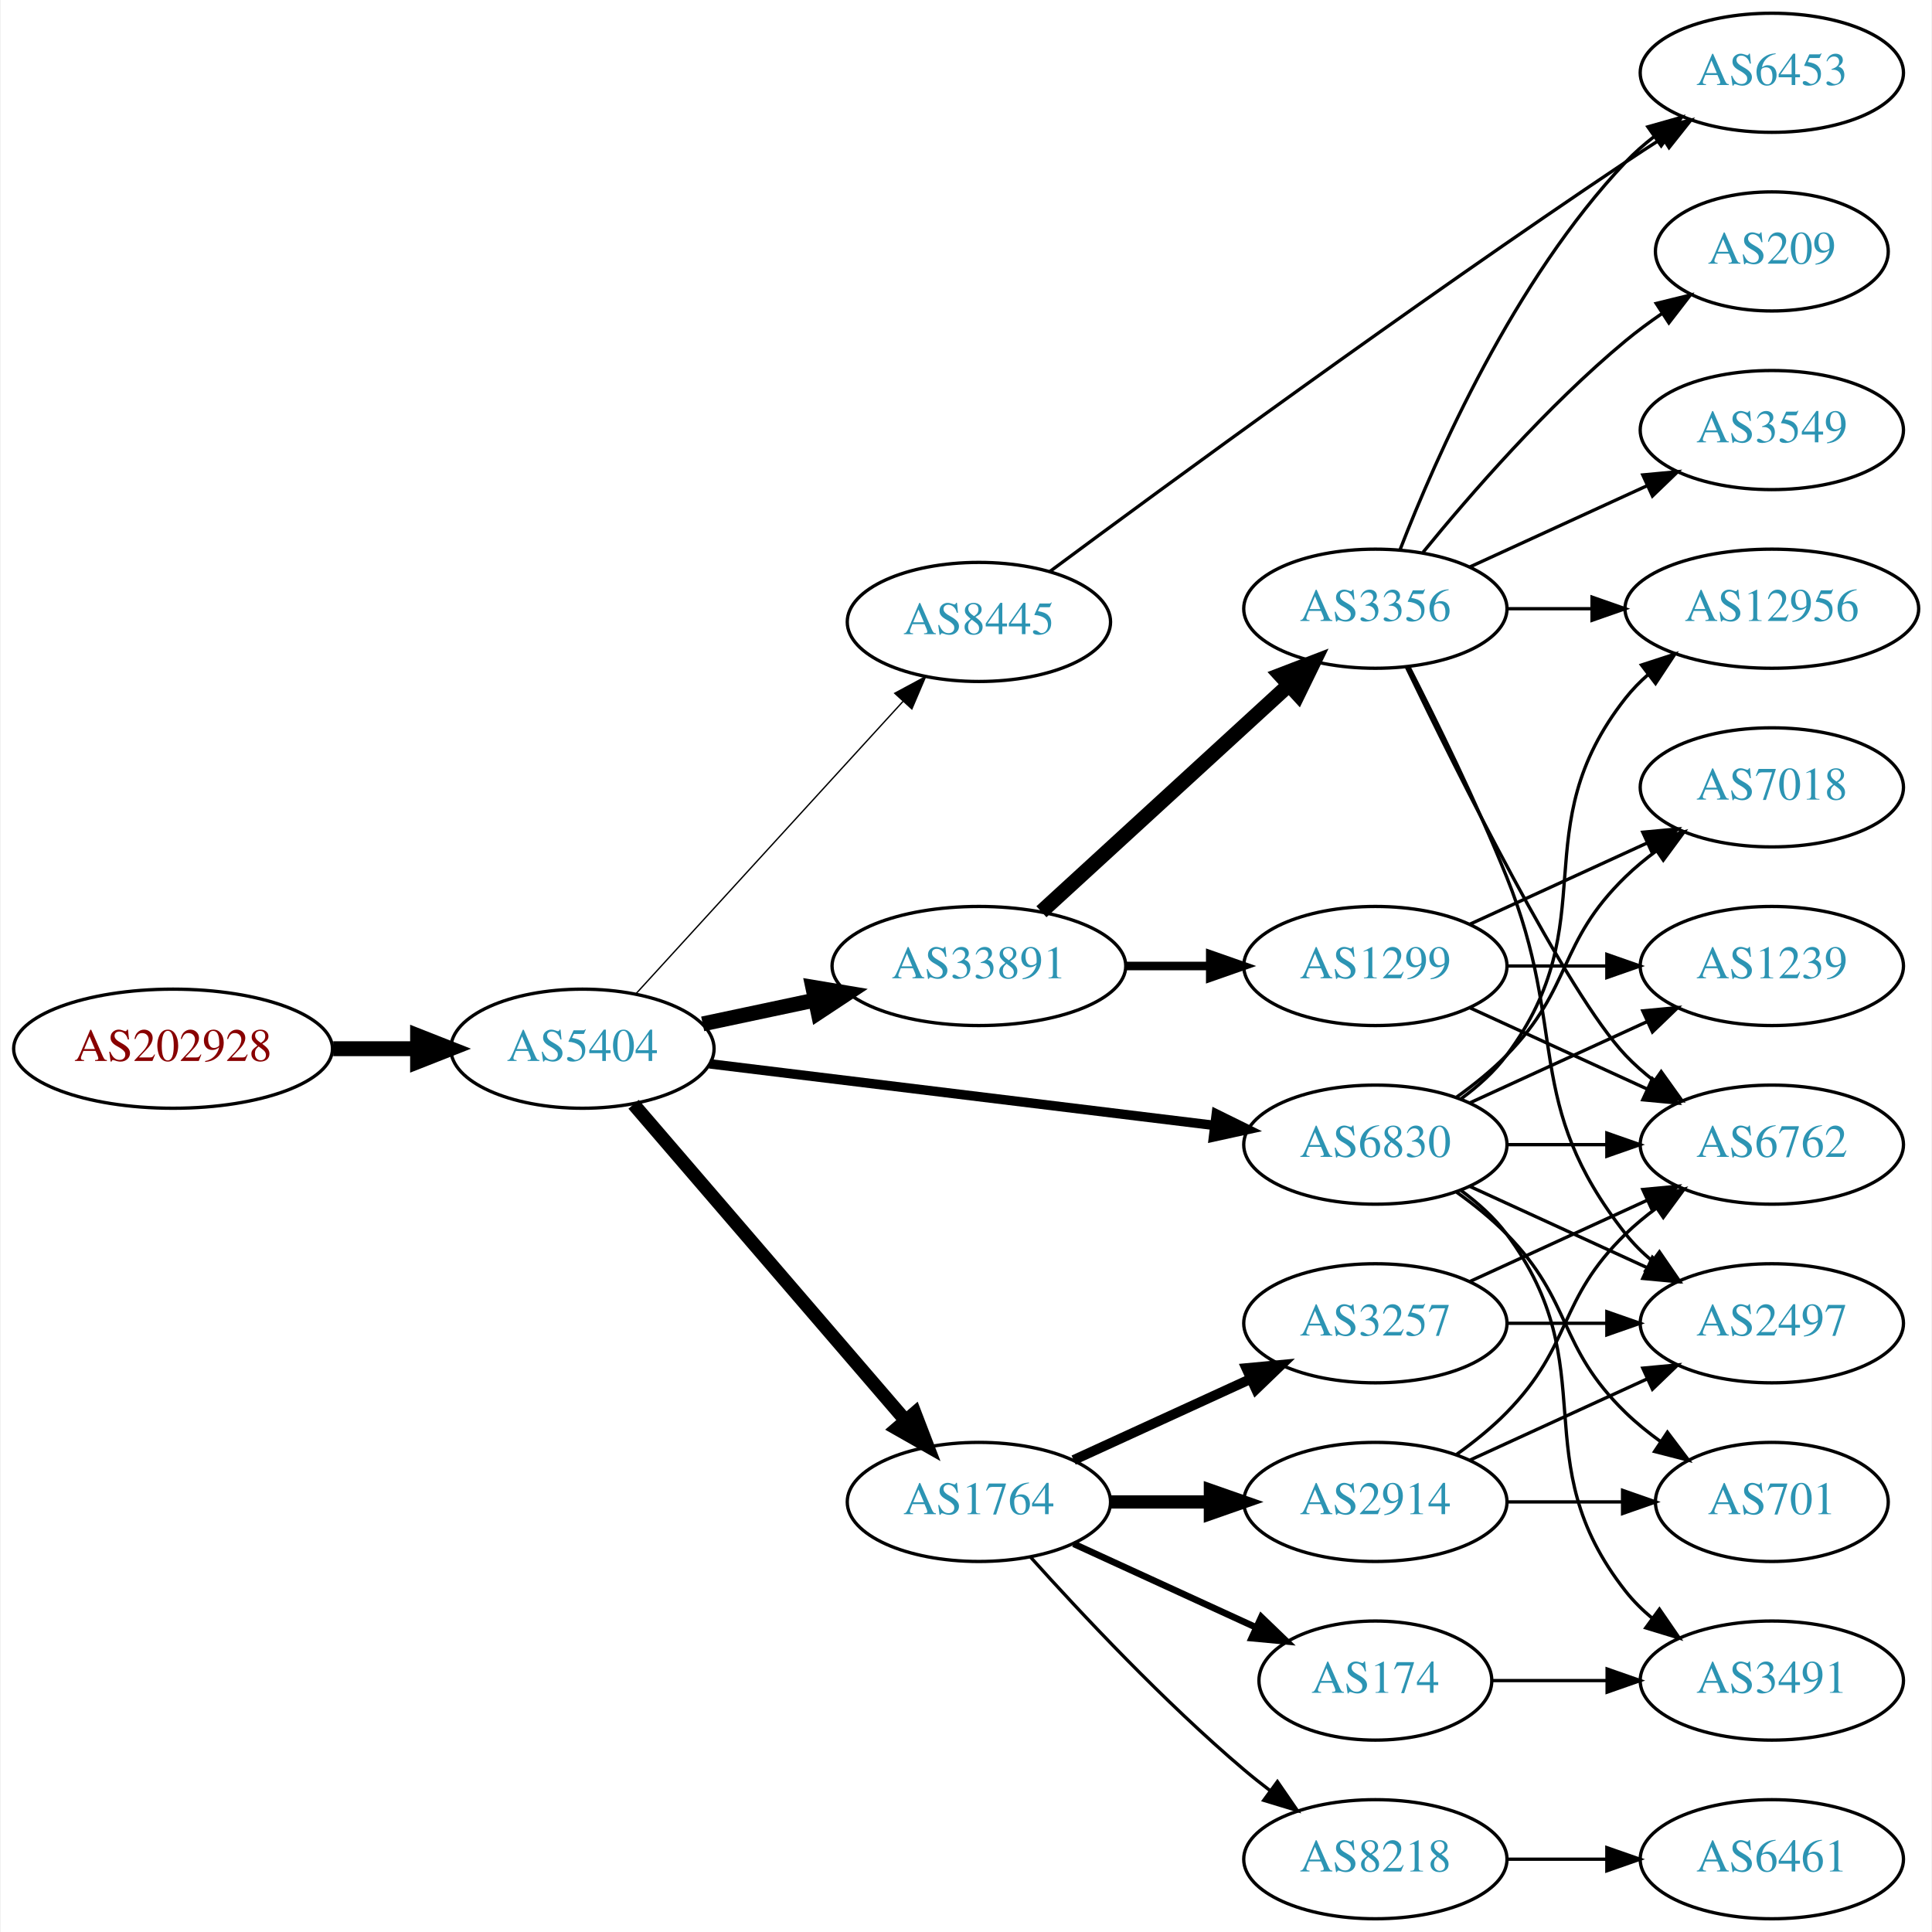
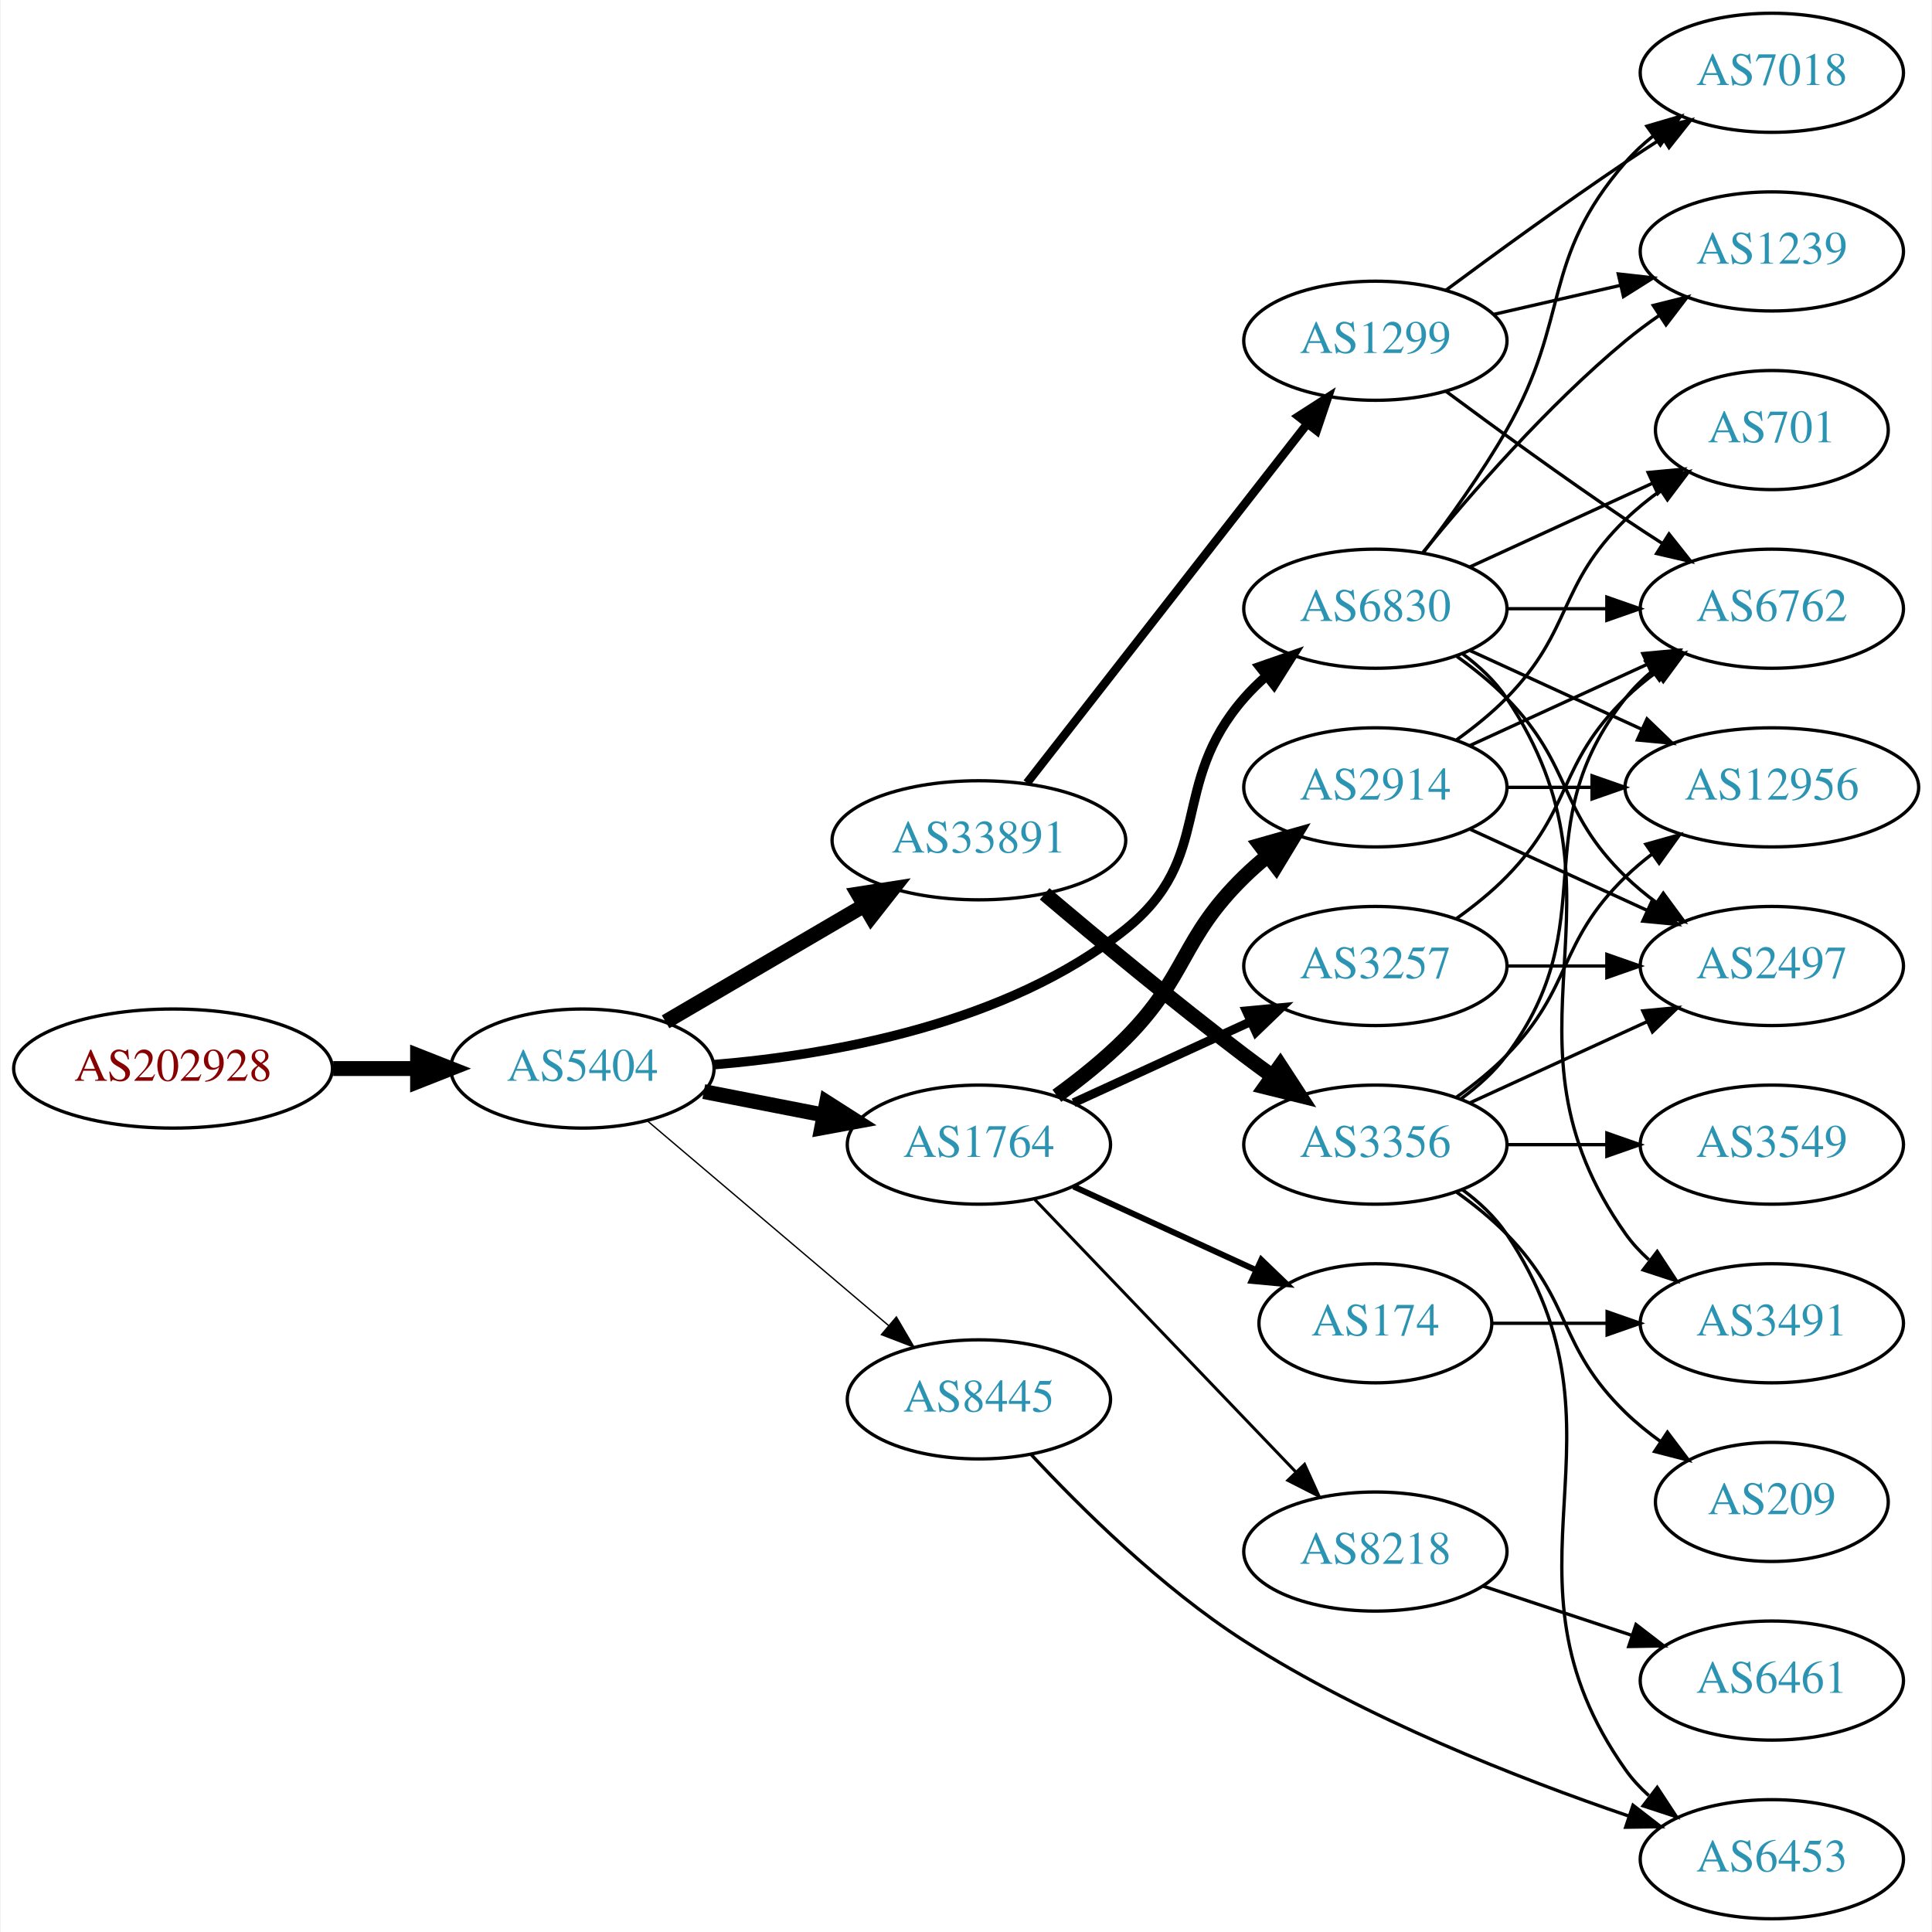
<svg xmlns="http://www.w3.org/2000/svg" xmlns:xlink="http://www.w3.org/1999/xlink" width="584pt" height="584pt" viewBox="0.00 0.00 583.56 584.00">
  <g id="graph0" class="graph" transform="scale(1 1) rotate(0) translate(4 580)">
    <polygon fill="white" stroke="none" points="-4,4 -4,-580 579.562,-580 579.562,4 -4,4" />
    <g id="node1" class="node">
      <g id="a_node1">
        <a xlink:href="/asn/202928" xlink:title="AS202928 ~ z-ix.net [AT]">
-           <ellipse fill="#ffffff" stroke="black" cx="48.096" cy="-263" rx="48.192" ry="18" />
-           <text text-anchor="middle" x="48.096" y="-259.3" font-family="Times,serif" font-size="14.00" fill="#880000">AS202928</text>
+           <ellipse fill="#ffffff" stroke="black" cx="48.096" cy="-257" rx="48.192" ry="18" />
+           <text text-anchor="middle" x="48.096" y="-253.3" font-family="Times,serif" font-size="14.00" fill="#880000">AS202928</text>
        </a>
      </g>
    </g>
    <g id="node2" class="node">
      <g id="a_node2">
        <a xlink:href="/asn/5404" xlink:title="AS5404 ~ ASN conova communications GmbH [AT]">
-           <ellipse fill="#ffffff" stroke="black" cx="171.838" cy="-263" rx="39.794" ry="18" />
-           <text text-anchor="middle" x="171.838" y="-259.3" font-family="Times,serif" font-size="14.00" fill="#2c94b3">AS5404</text>
+           <ellipse fill="#ffffff" stroke="black" cx="171.838" cy="-257" rx="39.794" ry="18" />
+           <text text-anchor="middle" x="171.838" y="-253.3" font-family="Times,serif" font-size="14.00" fill="#2c94b3">AS5404</text>
        </a>
      </g>
    </g>
    <g id="edge1" class="edge">
-       <path fill="none" stroke="black" stroke-width="4.5" d="M96.513,-263C104.867,-263 113.577,-263 121.969,-263" />
-       <polygon fill="black" stroke="black" stroke-width="4.5" points="122.004,-266.938 132.004,-263 122.004,-259.063 122.004,-266.938" />
+       <path fill="none" stroke="black" stroke-width="4.5" d="M96.513,-257C104.867,-257 113.577,-257 121.969,-257" />
+       <polygon fill="black" stroke="black" stroke-width="4.5" points="122.004,-260.938 132.004,-257 122.004,-253.063 122.004,-260.938" />
    </g>
    <g id="node3" class="node">
      <g id="a_node3">
-         <a xlink:href="/asn/8445" xlink:title="AS8445 ~ SALZBURG-AG-AS [AT]">
-           <ellipse fill="#ffffff" stroke="black" cx="291.681" cy="-392" rx="39.794" ry="18" />
-           <text text-anchor="middle" x="291.681" y="-388.3" font-family="Times,serif" font-size="14.00" fill="#2c94b3">AS8445</text>
+         <a xlink:href="/asn/33891" xlink:title="AS33891 ~ CORE-BACKBONE GMBH GLOBAL NETWORK [DE]">
+           <ellipse fill="#ffffff" stroke="black" cx="291.681" cy="-326" rx="44.393" ry="18" />
+           <text text-anchor="middle" x="291.681" y="-322.3" font-family="Times,serif" font-size="14.00" fill="#2c94b3">AS33891</text>
        </a>
      </g>
    </g>
    <g id="edge2" class="edge">
-       <path fill="none" stroke="black" stroke-width="0.409" d="M188.003,-279.6C208.509,-302.048 245.213,-342.228 268.731,-367.973" />
-       <polygon fill="black" stroke="black" stroke-width="0.409" points="266.245,-370.441 275.574,-375.463 271.414,-365.72 266.245,-370.441" />
+       <path fill="none" stroke="black" stroke-width="4.5" d="M196.97,-271.13C214.292,-281.273 237.866,-295.076 257.035,-306.3" />
+       <polygon fill="black" stroke="black" stroke-width="4.5" points="255.15,-309.759 265.769,-311.414 259.129,-302.963 255.15,-309.759" />
    </g>
    <g id="node4" class="node">
      <g id="a_node4">
-         <a xlink:href="/asn/6830" xlink:title="AS6830 ~ LGI-UPC [AT]">
-           <ellipse fill="#ffffff" stroke="black" cx="411.523" cy="-234" rx="39.794" ry="18" />
-           <text text-anchor="middle" x="411.523" y="-230.3" font-family="Times,serif" font-size="14.00" fill="#2c94b3">AS6830</text>
+         <a xlink:href="/asn/1764" xlink:title="AS1764 ~ NEXTLAYER-AS [AT]">
+           <ellipse fill="#ffffff" stroke="black" cx="291.681" cy="-234" rx="39.794" ry="18" />
+           <text text-anchor="middle" x="291.681" y="-230.3" font-family="Times,serif" font-size="14.00" fill="#2c94b3">AS1764</text>
        </a>
      </g>
    </g>
    <g id="edge3" class="edge">
-       <path fill="none" stroke="black" stroke-width="2.864" d="M210.238,-258.437C251.475,-253.405 317.919,-245.299 362.861,-239.815" />
-       <polygon fill="black" stroke="black" stroke-width="2.864" points="363.447,-243.27 372.949,-238.584 362.599,-236.321 363.447,-243.27" />
+       <path fill="none" stroke="black" stroke-width="4.5" d="M208.514,-250.037C219.946,-247.806 232.768,-245.303 244.821,-242.951" />
+       <polygon fill="black" stroke="black" stroke-width="4.5" points="245.658,-246.799 254.719,-241.019 244.15,-239.07 245.658,-246.799" />
    </g>
    <g id="node5" class="node">
      <g id="a_node5">
-         <a xlink:href="/asn/1764" xlink:title="AS1764 ~ NEXTLAYER-AS [AT]">
-           <ellipse fill="#ffffff" stroke="black" cx="291.681" cy="-126" rx="39.794" ry="18" />
-           <text text-anchor="middle" x="291.681" y="-122.3" font-family="Times,serif" font-size="14.00" fill="#2c94b3">AS1764</text>
+         <a xlink:href="/asn/6830" xlink:title="AS6830 ~ LGI-UPC [AT]">
+           <ellipse fill="#ffffff" stroke="black" cx="411.523" cy="-396" rx="39.794" ry="18" />
+           <text text-anchor="middle" x="411.523" y="-392.3" font-family="Times,serif" font-size="14.00" fill="#2c94b3">AS6830</text>
        </a>
      </g>
    </g>
    <g id="edge4" class="edge">
-       <path fill="none" stroke="black" stroke-width="4.091" d="M187.288,-246.201C207.873,-222.269 245.772,-178.209 269.523,-150.597" />
-       <polygon fill="black" stroke="black" stroke-width="4.091" points="272.305,-152.852 276.113,-142.936 266.878,-148.183 272.305,-152.852" />
+       <path fill="none" stroke="black" stroke-width="2.864" d="M211.726,-258.193C247.5,-261.172 300.248,-270.543 335.877,-299 363.212,-320.833 348.861,-342.652 371.877,-369 373.845,-371.254 376.04,-373.414 378.356,-375.463" />
+       <polygon fill="black" stroke="black" stroke-width="2.864" points="376.537,-378.488 386.545,-381.966 380.89,-373.006 376.537,-378.488" />
    </g>
    <g id="node6" class="node">
      <g id="a_node6">
-         <a xlink:href="/asn/33891" xlink:title="AS33891 ~ CORE-BACKBONE GMBH GLOBAL NETWORK [DE]">
-           <ellipse fill="#ffffff" stroke="black" cx="291.681" cy="-288" rx="44.393" ry="18" />
-           <text text-anchor="middle" x="291.681" y="-284.3" font-family="Times,serif" font-size="14.00" fill="#2c94b3">AS33891</text>
+         <a xlink:href="/asn/8445" xlink:title="AS8445 ~ SALZBURG-AG-AS [AT]">
+           <ellipse fill="#ffffff" stroke="black" cx="291.681" cy="-157" rx="39.794" ry="18" />
+           <text text-anchor="middle" x="291.681" y="-153.3" font-family="Times,serif" font-size="14.00" fill="#2c94b3">AS8445</text>
        </a>
      </g>
    </g>
    <g id="edge5" class="edge">
-       <path fill="none" stroke="black" stroke-width="4.5" d="M208.195,-270.501C218.891,-272.77 230.829,-275.303 242.226,-277.721" />
-       <polygon fill="black" stroke="black" stroke-width="4.5" points="241.459,-281.583 252.059,-279.806 243.094,-273.879 241.459,-281.583" />
+       <path fill="none" stroke="black" stroke-width="0.409" d="M191.51,-241.155C211.163,-224.478 242.258,-198.091 264.386,-179.313" />
+       <polygon fill="black" stroke="black" stroke-width="0.409" points="266.735,-181.91 272.095,-172.771 262.206,-176.573 266.735,-181.91" />
    </g>
    <g id="node7" class="node">
      <g id="a_node7">
-         <a xlink:href="/asn/6453" xlink:title="AS6453 ~ TATA COMMUNICATIONS (AMERICA) INC [US]">
-           <ellipse fill="#ffffff" stroke="black" cx="531.366" cy="-558" rx="39.794" ry="18" />
-           <text text-anchor="middle" x="531.366" y="-554.3" font-family="Times,serif" font-size="14.00" fill="#2c94b3">AS6453</text>
+         <a xlink:href="/asn/3356" xlink:title="AS3356 ~ Level 3 Parent, LLC [US]">
+           <ellipse fill="#ffffff" stroke="black" cx="411.523" cy="-234" rx="39.794" ry="18" />
+           <text text-anchor="middle" x="411.523" y="-230.3" font-family="Times,serif" font-size="14.00" fill="#2c94b3">AS3356</text>
        </a>
      </g>
    </g>
    <g id="edge6" class="edge">
-       <path fill="none" stroke="black" d="M313.111,-407.237C348.224,-433.28 422.49,-487.733 487.17,-531 490.725,-533.379 494.48,-535.823 498.231,-538.222" />
-       <polygon fill="black" stroke="black" points="496.559,-541.305 506.882,-543.688 500.298,-535.388 496.559,-541.305" />
+       <path fill="none" stroke="black" stroke-width="4.5" d="M311.551,-309.816C327.391,-296.402 350.754,-277.008 371.877,-261 374.635,-258.91 377.536,-256.773 380.458,-254.663" />
+       <polygon fill="black" stroke="black" stroke-width="4.5" points="382.774,-257.848 388.645,-248.846 378.212,-251.428 382.774,-257.848" />
    </g>
    <g id="node8" class="node">
      <g id="a_node8">
+         <a xlink:href="/asn/1299" xlink:title="AS1299 ~ Telia Carrier [EU]">
+           <ellipse fill="#ffffff" stroke="black" cx="411.523" cy="-477" rx="39.794" ry="18" />
+           <text text-anchor="middle" x="411.523" y="-473.3" font-family="Times,serif" font-size="14.00" fill="#2c94b3">AS1299</text>
+         </a>
+       </g>
+     </g>
+     <g id="edge7" class="edge">
+       <path fill="none" stroke="black" stroke-width="2.571" d="M306.199,-343.322C326.976,-369.946 366.868,-421.061 390.85,-451.791" />
+       <polygon fill="black" stroke="black" stroke-width="2.571" points="388.251,-454.15 397.163,-459.88 393.77,-449.844 388.251,-454.15" />
+     </g>
+     <g id="node9" class="node">
+       <g id="a_node9">
+         <a xlink:href="/asn/2914" xlink:title="AS2914 ~ NTT America, Inc. [US]">
+           <ellipse fill="#ffffff" stroke="black" cx="411.523" cy="-342" rx="39.794" ry="18" />
+           <text text-anchor="middle" x="411.523" y="-338.3" font-family="Times,serif" font-size="14.00" fill="#2c94b3">AS2914</text>
+         </a>
+       </g>
+     </g>
+     <g id="edge8" class="edge">
+       <path fill="none" stroke="black" stroke-width="4.5" d="M315.244,-248.758C322.217,-253.819 329.685,-259.784 335.877,-266 354.947,-285.146 352.542,-296.12 371.877,-315 374.018,-317.091 376.335,-319.135 378.736,-321.103" />
+       <polygon fill="black" stroke="black" stroke-width="4.5" points="376.738,-324.531 387.078,-327.461 381.511,-318.268 376.738,-324.531" />
+     </g>
+     <g id="node10" class="node">
+       <g id="a_node10">
+         <a xlink:href="/asn/8218" xlink:title="AS8218 ~ legacy Neotelecoms [FR]">
+           <ellipse fill="#ffffff" stroke="black" cx="411.523" cy="-111" rx="39.794" ry="18" />
+           <text text-anchor="middle" x="411.523" y="-107.3" font-family="Times,serif" font-size="14.00" fill="#2c94b3">AS8218</text>
+         </a>
+       </g>
+     </g>
+     <g id="edge9" class="edge">
+       <path fill="none" stroke="black" stroke-width="0.9" d="M308.573,-217.412C328.868,-196.229 364.138,-159.416 387.407,-135.128" />
+       <polygon fill="black" stroke="black" stroke-width="0.9" points="390.115,-137.361 394.506,-127.718 385.06,-132.518 390.115,-137.361" />
+     </g>
+     <g id="node11" class="node">
+       <g id="a_node11">
+         <a xlink:href="/asn/174" xlink:title="AS174 ~ Cogent Communications [US]">
+           <ellipse fill="#ffffff" stroke="black" cx="411.523" cy="-180" rx="35.194" ry="18" />
+           <text text-anchor="middle" x="411.523" y="-176.3" font-family="Times,serif" font-size="14.00" fill="#2c94b3">AS174</text>
+         </a>
+       </g>
+     </g>
+     <g id="edge10" class="edge">
+       <path fill="none" stroke="black" stroke-width="1.8" d="M320.309,-221.339C336.726,-213.817 357.707,-204.202 375.304,-196.139" />
+       <polygon fill="black" stroke="black" stroke-width="1.8" points="377.048,-199.189 384.681,-191.842 374.132,-192.826 377.048,-199.189" />
+     </g>
+     <g id="node12" class="node">
+       <g id="a_node12">
+         <a xlink:href="/asn/3257" xlink:title="AS3257 ~ GTT [DE]">
+           <ellipse fill="#ffffff" stroke="black" cx="411.523" cy="-288" rx="39.794" ry="18" />
+           <text text-anchor="middle" x="411.523" y="-284.3" font-family="Times,serif" font-size="14.00" fill="#2c94b3">AS3257</text>
+         </a>
+       </g>
+     </g>
+     <g id="edge11" class="edge">
+       <path fill="none" stroke="black" stroke-width="2.7" d="M320.309,-246.661C336.266,-253.973 356.537,-263.261 373.82,-271.181" />
+       <polygon fill="black" stroke="black" stroke-width="2.7" points="372.518,-274.435 383.067,-275.419 375.434,-268.071 372.518,-274.435" />
+     </g>
+     <g id="node14" class="node">
+       <g id="a_node14">
+         <a xlink:href="/asn/6762" xlink:title="AS6762 ~ TELECOM ITALIA SPARKLE S.p.A. [IT]">
+           <ellipse fill="#ffffff" stroke="black" cx="531.366" cy="-396" rx="39.794" ry="18" />
+           <text text-anchor="middle" x="531.366" y="-392.3" font-family="Times,serif" font-size="14.00" fill="#2c94b3">AS6762</text>
+         </a>
+       </g>
+     </g>
+     <g id="edge20" class="edge">
+       <path fill="none" stroke="black" d="M451.436,-396C460.989,-396 471.339,-396 481.301,-396" />
+       <polygon fill="black" stroke="black" points="481.494,-399.5 491.494,-396 481.494,-392.5 481.494,-399.5" />
+     </g>
+     <g id="node16" class="node">
+       <g id="a_node16">
+         <a xlink:href="/asn/12956" xlink:title="AS12956 ~ TELXIUS [ES]">
+           <ellipse fill="#ffffff" stroke="black" cx="531.366" cy="-342" rx="44.393" ry="18" />
+           <text text-anchor="middle" x="531.366" y="-338.3" font-family="Times,serif" font-size="14.00" fill="#2c94b3">AS12956</text>
+         </a>
+       </g>
+     </g>
+     <g id="edge24" class="edge">
+       <path fill="none" stroke="black" d="M440.152,-383.339C455.65,-376.238 475.216,-367.272 492.163,-359.506" />
+       <polygon fill="black" stroke="black" points="493.633,-362.683 501.266,-355.335 490.716,-356.319 493.633,-362.683" />
+     </g>
+     <g id="node17" class="node">
+       <g id="a_node17">
+         <a xlink:href="/asn/2497" xlink:title="AS2497 ~ Internet Initiative Japan Inc. [JP]">
+           <ellipse fill="#ffffff" stroke="black" cx="531.366" cy="-288" rx="39.794" ry="18" />
+           <text text-anchor="middle" x="531.366" y="-284.3" font-family="Times,serif" font-size="14.00" fill="#2c94b3">AS2497</text>
+         </a>
+       </g>
+     </g>
+     <g id="edge25" class="edge">
+       <path fill="none" stroke="black" d="M436.117,-381.611C441.373,-377.852 446.705,-373.563 451.17,-369 471.342,-348.383 466.476,-335.094 487.17,-315 490.015,-312.237 493.189,-309.614 496.489,-307.166" />
+       <polygon fill="black" stroke="black" points="498.554,-309.994 504.837,-301.462 494.605,-304.214 498.554,-309.994" />
+     </g>
+     <g id="node20" class="node">
+       <g id="a_node20">
+         <a xlink:href="/asn/701" xlink:title="AS701 ~ UUNET [US]">
+           <ellipse fill="#ffffff" stroke="black" cx="531.366" cy="-450" rx="35.194" ry="18" />
+           <text text-anchor="middle" x="531.366" y="-446.3" font-family="Times,serif" font-size="14.00" fill="#2c94b3">AS701</text>
+         </a>
+       </g>
+     </g>
+     <g id="edge19" class="edge">
+       <path fill="none" stroke="black" d="M440.152,-408.661C456.568,-416.183 477.55,-425.798 495.147,-433.861" />
+       <polygon fill="black" stroke="black" points="493.975,-437.174 504.524,-438.158 496.891,-430.811 493.975,-437.174" />
+     </g>
+     <g id="node21" class="node">
+       <g id="a_node21">
+         <a xlink:href="/asn/3491" xlink:title="AS3491 ~ PCCW Global, Inc. [US]">
+           <ellipse fill="#ffffff" stroke="black" cx="531.366" cy="-180" rx="39.794" ry="18" />
+           <text text-anchor="middle" x="531.366" y="-176.3" font-family="Times,serif" font-size="14.00" fill="#2c94b3">AS3491</text>
+         </a>
+       </g>
+     </g>
+     <g id="edge21" class="edge">
+       <path fill="none" stroke="black" d="M437.842,-382.393C442.898,-378.649 447.71,-374.169 451.17,-369 492.194,-307.706 444.59,-267.225 487.17,-207 489.161,-204.184 491.548,-201.599 494.164,-199.24" />
+       <polygon fill="black" stroke="black" points="496.716,-201.694 502.532,-192.838 492.463,-196.135 496.716,-201.694" />
+     </g>
+     <g id="node22" class="node">
+       <g id="a_node22">
+         <a xlink:href="/asn/7018" xlink:title="AS7018 ~ AT&amp;T Services, Inc. [US]">
+           <ellipse fill="#ffffff" stroke="black" cx="531.366" cy="-558" rx="39.794" ry="18" />
+           <text text-anchor="middle" x="531.366" y="-554.3" font-family="Times,serif" font-size="14.00" fill="#2c94b3">AS7018</text>
+         </a>
+       </g>
+     </g>
+     <g id="edge22" class="edge">
+       <path fill="none" stroke="black" d="M425.984,-412.913C433.877,-423.27 443.727,-436.992 451.17,-450 470.734,-484.194 461.336,-501.258 487.17,-531 489.634,-533.838 492.471,-536.477 495.489,-538.906" />
+       <polygon fill="black" stroke="black" points="493.599,-541.858 503.767,-544.836 497.676,-536.167 493.599,-541.858" />
+     </g>
+     <g id="node23" class="node">
+       <g id="a_node23">
        <a xlink:href="/asn/1239" xlink:title="AS1239 ~ Sprint [US]">
-           <ellipse fill="#ffffff" stroke="black" cx="531.366" cy="-288" rx="39.794" ry="18" />
-           <text text-anchor="middle" x="531.366" y="-284.3" font-family="Times,serif" font-size="14.00" fill="#2c94b3">AS1239</text>
-         </a>
-       </g>
-     </g>
-     <g id="edge7" class="edge">
+           <ellipse fill="#ffffff" stroke="black" cx="531.366" cy="-504" rx="39.794" ry="18" />
+           <text text-anchor="middle" x="531.366" y="-500.3" font-family="Times,serif" font-size="14.00" fill="#2c94b3">AS1239</text>
+         </a>
+       </g>
+     </g>
+     <g id="edge23" class="edge">
+       <path fill="none" stroke="black" d="M425.942,-413.065C440.057,-430.375 463.471,-457.345 487.17,-477 490.386,-479.668 493.886,-482.27 497.457,-484.741" />
+       <polygon fill="black" stroke="black" points="495.535,-487.666 505.813,-490.236 499.381,-481.817 495.535,-487.666" />
+     </g>
+     <g id="node18" class="node">
+       <g id="a_node18">
+         <a xlink:href="/asn/6453" xlink:title="AS6453 ~ TATA COMMUNICATIONS (AMERICA) INC [US]">
+           <ellipse fill="#ffffff" stroke="black" cx="531.366" cy="-18" rx="39.794" ry="18" />
+           <text text-anchor="middle" x="531.366" y="-14.3" font-family="Times,serif" font-size="14.00" fill="#2c94b3">AS6453</text>
+         </a>
+       </g>
+     </g>
+     <g id="edge26" class="edge">
+       <path fill="none" stroke="black" d="M307.391,-140.407C322.353,-124.312 346.84,-100.036 371.877,-84 408.498,-60.545 454.858,-42.387 487.96,-31.107" />
+       <polygon fill="black" stroke="black" points="489.405,-34.315 497.782,-27.829 487.188,-27.675 489.405,-34.315" />
+     </g>
+     <g id="edge13" class="edge">
+       <path fill="none" stroke="black" d="M437.454,-247.882C442.53,-251.611 447.448,-256.016 451.17,-261 481.441,-301.542 455.871,-329.246 487.17,-369 489.495,-371.953 492.238,-374.67 495.197,-377.147" />
+       <polygon fill="black" stroke="black" points="493.257,-380.064 503.394,-383.145 497.39,-374.415 493.257,-380.064" />
+     </g>
+     <g id="node15" class="node">
+       <g id="a_node15">
+         <a xlink:href="/asn/209" xlink:title="AS209 ~ CenturyLink Communications, LLC [US]">
+           <ellipse fill="#ffffff" stroke="black" cx="531.366" cy="-126" rx="35.194" ry="18" />
+           <text text-anchor="middle" x="531.366" y="-122.3" font-family="Times,serif" font-size="14.00" fill="#2c94b3">AS209</text>
+         </a>
+       </g>
+     </g>
+     <g id="edge14" class="edge">
+       <path fill="none" stroke="black" d="M436.117,-219.611C441.373,-215.852 446.705,-211.563 451.17,-207 471.342,-186.383 466.476,-173.094 487.17,-153 490.397,-149.866 494.048,-146.911 497.827,-144.188" />
+       <polygon fill="black" stroke="black" points="499.805,-147.075 506.187,-138.617 495.924,-141.25 499.805,-147.075" />
+     </g>
+     <g id="edge15" class="edge">
+       <path fill="none" stroke="black" d="M436.117,-248.389C441.373,-252.148 446.705,-256.437 451.17,-261 471.342,-281.617 466.476,-294.906 487.17,-315 489.656,-317.414 492.393,-319.722 495.246,-321.9" />
+       <polygon fill="black" stroke="black" points="493.284,-324.798 503.482,-327.671 497.301,-319.066 493.284,-324.798" />
+     </g>
+     <g id="edge16" class="edge">
      <path fill="none" stroke="black" d="M440.152,-246.661C456.109,-253.973 476.379,-263.261 493.662,-271.181" />
      <polygon fill="black" stroke="black" points="492.361,-274.435 502.91,-275.419 495.277,-268.071 492.361,-274.435" />
    </g>
-     <g id="node9" class="node">
-       <g id="a_node9">
-         <a xlink:href="/asn/7018" xlink:title="AS7018 ~ AT&amp;T Services, Inc. [US]">
-           <ellipse fill="#ffffff" stroke="black" cx="531.366" cy="-342" rx="39.794" ry="18" />
-           <text text-anchor="middle" x="531.366" y="-338.3" font-family="Times,serif" font-size="14.00" fill="#2c94b3">AS7018</text>
-         </a>
-       </g>
-     </g>
-     <g id="edge8" class="edge">
-       <path fill="none" stroke="black" d="M436.117,-248.389C441.373,-252.148 446.705,-256.437 451.17,-261 471.342,-281.617 466.476,-294.906 487.17,-315 490.015,-317.763 493.189,-320.386 496.489,-322.834" />
-       <polygon fill="black" stroke="black" points="494.605,-325.786 504.837,-328.538 498.554,-320.006 494.605,-325.786" />
-     </g>
-     <g id="node10" class="node">
-       <g id="a_node10">
-         <a xlink:href="/asn/6762" xlink:title="AS6762 ~ TELECOM ITALIA SPARKLE S.p.A. [IT]">
+     <g id="edge17" class="edge">
+       <path fill="none" stroke="black" d="M437.842,-220.393C442.898,-216.649 447.71,-212.169 451.17,-207 492.194,-145.706 444.59,-105.225 487.17,-45 489.161,-42.184 491.548,-39.599 494.164,-37.24" />
+       <polygon fill="black" stroke="black" points="496.716,-39.694 502.532,-30.838 492.463,-34.135 496.716,-39.694" />
+     </g>
+     <g id="node19" class="node">
+       <g id="a_node19">
+         <a xlink:href="/asn/3549" xlink:title="AS3549 ~ Level 3 Parent, LLC [US]">
          <ellipse fill="#ffffff" stroke="black" cx="531.366" cy="-234" rx="39.794" ry="18" />
-           <text text-anchor="middle" x="531.366" y="-230.3" font-family="Times,serif" font-size="14.00" fill="#2c94b3">AS6762</text>
-         </a>
-       </g>
-     </g>
-     <g id="edge9" class="edge">
+           <text text-anchor="middle" x="531.366" y="-230.3" font-family="Times,serif" font-size="14.00" fill="#2c94b3">AS3549</text>
+         </a>
+       </g>
+     </g>
+     <g id="edge18" class="edge">
      <path fill="none" stroke="black" d="M451.436,-234C460.989,-234 471.339,-234 481.301,-234" />
      <polygon fill="black" stroke="black" points="481.494,-237.5 491.494,-234 481.494,-230.5 481.494,-237.5" />
    </g>
-     <g id="node11" class="node">
-       <g id="a_node11">
-         <a xlink:href="/asn/701" xlink:title="AS701 ~ UUNET [US]">
-           <ellipse fill="#ffffff" stroke="black" cx="531.366" cy="-126" rx="35.194" ry="18" />
-           <text text-anchor="middle" x="531.366" y="-122.3" font-family="Times,serif" font-size="14.00" fill="#2c94b3">AS701</text>
-         </a>
-       </g>
-     </g>
-     <g id="edge10" class="edge">
-       <path fill="none" stroke="black" d="M436.117,-219.611C441.373,-215.852 446.705,-211.563 451.17,-207 471.342,-186.383 466.476,-173.094 487.17,-153 490.397,-149.866 494.048,-146.911 497.827,-144.188" />
-       <polygon fill="black" stroke="black" points="499.805,-147.075 506.187,-138.617 495.924,-141.25 499.805,-147.075" />
-     </g>
-     <g id="node12" class="node">
-       <g id="a_node12">
-         <a xlink:href="/asn/3491" xlink:title="AS3491 ~ PCCW Global, Inc. [US]">
-           <ellipse fill="#ffffff" stroke="black" cx="531.366" cy="-72" rx="39.794" ry="18" />
-           <text text-anchor="middle" x="531.366" y="-68.3" font-family="Times,serif" font-size="14.00" fill="#2c94b3">AS3491</text>
-         </a>
-       </g>
-     </g>
-     <g id="edge11" class="edge">
-       <path fill="none" stroke="black" d="M437.454,-220.118C442.53,-216.389 447.448,-211.984 451.17,-207 481.441,-166.458 455.871,-138.754 487.17,-99 489.495,-96.047 492.238,-93.33 495.197,-90.853" />
-       <polygon fill="black" stroke="black" points="497.39,-93.585 503.394,-84.855 493.257,-87.936 497.39,-93.585" />
+     <g id="edge27" class="edge">
+       <path fill="none" stroke="black" d="M432.853,-461.723C447.716,-450.696 468.46,-435.593 487.17,-423 490.719,-420.611 494.469,-418.161 498.217,-415.758" />
+       <polygon fill="black" stroke="black" points="500.285,-418.591 506.866,-410.288 496.544,-412.675 500.285,-418.591" />
+     </g>
+     <g id="edge29" class="edge">
+       <path fill="none" stroke="black" d="M432.853,-492.277C447.716,-503.304 468.46,-518.407 487.17,-531 490.719,-533.389 494.469,-535.839 498.217,-538.242" />
+       <polygon fill="black" stroke="black" points="496.544,-541.325 506.866,-543.712 500.285,-535.409 496.544,-541.325" />
+     </g>
+     <g id="edge28" class="edge">
+       <path fill="none" stroke="black" d="M447.242,-484.955C459.242,-487.704 472.863,-490.825 485.556,-493.733" />
+       <polygon fill="black" stroke="black" points="484.958,-497.187 495.487,-496.009 486.522,-490.364 484.958,-497.187" />
+     </g>
+     <g id="edge31" class="edge">
+       <path fill="none" stroke="black" d="M440.152,-354.661C456.109,-361.973 476.379,-371.261 493.662,-379.181" />
+       <polygon fill="black" stroke="black" points="492.361,-382.435 502.91,-383.419 495.277,-376.071 492.361,-382.435" />
+     </g>
+     <g id="edge32" class="edge">
+       <path fill="none" stroke="black" d="M451.436,-342C459.538,-342 468.214,-342 476.74,-342" />
+       <polygon fill="black" stroke="black" points="477.018,-345.5 487.017,-342 477.017,-338.5 477.018,-345.5" />
+     </g>
+     <g id="edge33" class="edge">
+       <path fill="none" stroke="black" d="M440.152,-329.339C456.109,-322.027 476.379,-312.739 493.662,-304.819" />
+       <polygon fill="black" stroke="black" points="495.277,-307.929 502.91,-300.581 492.361,-301.565 495.277,-307.929" />
+     </g>
+     <g id="edge30" class="edge">
+       <path fill="none" stroke="black" d="M436.117,-356.389C441.373,-360.148 446.705,-364.437 451.17,-369 471.342,-389.617 466.476,-402.906 487.17,-423 490.397,-426.134 494.048,-429.089 497.827,-431.812" />
+       <polygon fill="black" stroke="black" points="495.924,-434.75 506.187,-437.383 499.805,-428.925 495.924,-434.75" />
    </g>
    <g id="node13" class="node">
      <g id="a_node13">
-         <a xlink:href="/asn/2497" xlink:title="AS2497 ~ Internet Initiative Japan Inc. [JP]">
-           <ellipse fill="#ffffff" stroke="black" cx="531.366" cy="-180" rx="39.794" ry="18" />
-           <text text-anchor="middle" x="531.366" y="-176.3" font-family="Times,serif" font-size="14.00" fill="#2c94b3">AS2497</text>
+         <a xlink:href="/asn/6461" xlink:title="AS6461 ~ Zayo Bandwidth [US]">
+           <ellipse fill="#ffffff" stroke="black" cx="531.366" cy="-72" rx="39.794" ry="18" />
+           <text text-anchor="middle" x="531.366" y="-68.3" font-family="Times,serif" font-size="14.00" fill="#2c94b3">AS6461</text>
        </a>
      </g>
    </g>
    <g id="edge12" class="edge">
-       <path fill="none" stroke="black" d="M440.152,-221.339C456.109,-214.027 476.379,-204.739 493.662,-196.819" />
-       <polygon fill="black" stroke="black" points="495.277,-199.929 502.91,-192.581 492.361,-193.565 495.277,-199.929" />
-     </g>
-     <g id="node14" class="node">
-       <g id="a_node14">
-         <a xlink:href="/asn/12956" xlink:title="AS12956 ~ TELXIUS [ES]">
-           <ellipse fill="#ffffff" stroke="black" cx="531.366" cy="-396" rx="44.393" ry="18" />
-           <text text-anchor="middle" x="531.366" y="-392.3" font-family="Times,serif" font-size="14.00" fill="#2c94b3">AS12956</text>
-         </a>
-       </g>
-     </g>
-     <g id="edge13" class="edge">
-       <path fill="none" stroke="black" d="M437.454,-247.882C442.53,-251.611 447.448,-256.016 451.17,-261 481.441,-301.542 455.871,-329.246 487.17,-369 489.194,-371.571 491.535,-373.963 494.06,-376.174" />
-       <polygon fill="black" stroke="black" points="491.974,-378.984 502.049,-382.261 496.216,-373.416 491.974,-378.984" />
-     </g>
-     <g id="node15" class="node">
-       <g id="a_node15">
-         <a xlink:href="/asn/3257" xlink:title="AS3257 ~ GTT [DE]">
-           <ellipse fill="#ffffff" stroke="black" cx="411.523" cy="-180" rx="39.794" ry="18" />
-           <text text-anchor="middle" x="411.523" y="-176.3" font-family="Times,serif" font-size="14.00" fill="#2c94b3">AS3257</text>
-         </a>
-       </g>
-     </g>
-     <g id="edge14" class="edge">
-       <path fill="none" stroke="black" stroke-width="3" d="M320.309,-138.661C336.266,-145.973 356.537,-155.261 373.82,-163.181" />
-       <polygon fill="black" stroke="black" stroke-width="3" points="372.518,-166.435 383.067,-167.419 375.434,-160.071 372.518,-166.435" />
-     </g>
-     <g id="node16" class="node">
-       <g id="a_node16">
-         <a xlink:href="/asn/8218" xlink:title="AS8218 ~ legacy Neotelecoms [FR]">
-           <ellipse fill="#ffffff" stroke="black" cx="411.523" cy="-18" rx="39.794" ry="18" />
-           <text text-anchor="middle" x="411.523" y="-14.3" font-family="Times,serif" font-size="14.00" fill="#2c94b3">AS8218</text>
-         </a>
-       </g>
-     </g>
-     <g id="edge15" class="edge">
-       <path fill="none" stroke="black" d="M307.327,-109.275C322.627,-92.235 347.725,-65.477 371.877,-45 374.374,-42.883 377.034,-40.768 379.746,-38.707" />
-       <polygon fill="black" stroke="black" points="381.912,-41.459 387.922,-32.734 377.782,-35.806 381.912,-41.459" />
-     </g>
-     <g id="node17" class="node">
-       <g id="a_node17">
-         <a xlink:href="/asn/2914" xlink:title="AS2914 ~ NTT America, Inc. [US]">
-           <ellipse fill="#ffffff" stroke="black" cx="411.523" cy="-126" rx="39.794" ry="18" />
-           <text text-anchor="middle" x="411.523" y="-122.3" font-family="Times,serif" font-size="14.00" fill="#2c94b3">AS2914</text>
-         </a>
-       </g>
-     </g>
-     <g id="edge16" class="edge">
-       <path fill="none" stroke="black" stroke-width="4" d="M331.593,-126C341.146,-126 351.496,-126 361.459,-126" />
-       <polygon fill="black" stroke="black" stroke-width="4" points="361.651,-129.5 371.651,-126 361.651,-122.5 361.651,-129.5" />
-     </g>
-     <g id="node18" class="node">
-       <g id="a_node18">
-         <a xlink:href="/asn/174" xlink:title="AS174 ~ Cogent Communications [US]">
-           <ellipse fill="#ffffff" stroke="black" cx="411.523" cy="-72" rx="35.194" ry="18" />
-           <text text-anchor="middle" x="411.523" y="-68.3" font-family="Times,serif" font-size="14.00" fill="#2c94b3">AS174</text>
-         </a>
-       </g>
-     </g>
-     <g id="edge17" class="edge">
-       <path fill="none" stroke="black" stroke-width="2" d="M320.309,-113.339C336.726,-105.817 357.707,-96.202 375.304,-88.139" />
-       <polygon fill="black" stroke="black" stroke-width="2" points="377.048,-91.189 384.681,-83.842 374.132,-84.826 377.048,-91.189" />
-     </g>
-     <g id="node20" class="node">
-       <g id="a_node20">
-         <a xlink:href="/asn/3356" xlink:title="AS3356 ~ Level 3 Parent, LLC [US]">
-           <ellipse fill="#ffffff" stroke="black" cx="411.523" cy="-396" rx="39.794" ry="18" />
-           <text text-anchor="middle" x="411.523" y="-392.3" font-family="Times,serif" font-size="14.00" fill="#2c94b3">AS3356</text>
-         </a>
-       </g>
-     </g>
-     <g id="edge24" class="edge">
-       <path fill="none" stroke="black" stroke-width="4.5" d="M310.578,-304.403C330.507,-322.667 362.864,-352.322 385.341,-372.921" />
-       <polygon fill="black" stroke="black" stroke-width="4.5" points="382.81,-375.943 392.843,-379.797 388.131,-370.137 382.81,-375.943" />
-     </g>
-     <g id="node21" class="node">
-       <g id="a_node21">
-         <a xlink:href="/asn/1299" xlink:title="AS1299 ~ Telia Carrier [EU]">
-           <ellipse fill="#ffffff" stroke="black" cx="411.523" cy="-288" rx="39.794" ry="18" />
-           <text text-anchor="middle" x="411.523" y="-284.3" font-family="Times,serif" font-size="14.00" fill="#2c94b3">AS1299</text>
-         </a>
-       </g>
-     </g>
-     <g id="edge25" class="edge">
-       <path fill="none" stroke="black" stroke-width="2.571" d="M335.892,-288C344.204,-288 352.967,-288 361.449,-288" />
-       <polygon fill="black" stroke="black" stroke-width="2.571" points="361.608,-291.5 371.608,-288 361.608,-284.5 361.608,-291.5" />
-     </g>
-     <g id="edge19" class="edge">
-       <path fill="none" stroke="black" d="M440.152,-192.661C456.109,-199.973 476.379,-209.261 493.662,-217.181" />
-       <polygon fill="black" stroke="black" points="492.361,-220.435 502.91,-221.419 495.277,-214.071 492.361,-220.435" />
-     </g>
-     <g id="edge18" class="edge">
-       <path fill="none" stroke="black" d="M451.436,-180C460.989,-180 471.339,-180 481.301,-180" />
-       <polygon fill="black" stroke="black" points="481.494,-183.5 491.494,-180 481.494,-176.5 481.494,-183.5" />
-     </g>
-     <g id="node19" class="node">
-       <g id="a_node19">
-         <a xlink:href="/asn/6461" xlink:title="AS6461 ~ Zayo Bandwidth [US]">
-           <ellipse fill="#ffffff" stroke="black" cx="531.366" cy="-18" rx="39.794" ry="18" />
-           <text text-anchor="middle" x="531.366" y="-14.3" font-family="Times,serif" font-size="14.00" fill="#2c94b3">AS6461</text>
-         </a>
-       </g>
-     </g>
-     <g id="edge20" class="edge">
-       <path fill="none" stroke="black" d="M451.436,-18C460.989,-18 471.339,-18 481.301,-18" />
-       <polygon fill="black" stroke="black" points="481.494,-21.5 491.494,-18 481.494,-14.5 481.494,-21.5" />
-     </g>
-     <g id="edge21" class="edge">
-       <path fill="none" stroke="black" d="M436.117,-140.389C441.373,-144.148 446.705,-148.437 451.17,-153 471.342,-173.617 466.476,-186.906 487.17,-207 490.015,-209.763 493.189,-212.386 496.489,-214.834" />
-       <polygon fill="black" stroke="black" points="494.605,-217.786 504.837,-220.538 498.554,-212.006 494.605,-217.786" />
-     </g>
-     <g id="edge23" class="edge">
-       <path fill="none" stroke="black" d="M451.436,-126C462.523,-126 474.682,-126 486.064,-126" />
-       <polygon fill="black" stroke="black" points="486.246,-129.5 496.246,-126 486.246,-122.5 486.246,-129.5" />
-     </g>
-     <g id="edge22" class="edge">
-       <path fill="none" stroke="black" d="M440.152,-138.661C456.109,-145.973 476.379,-155.261 493.662,-163.181" />
-       <polygon fill="black" stroke="black" points="492.361,-166.435 502.91,-167.419 495.277,-160.071 492.361,-166.435" />
-     </g>
-     <g id="edge32" class="edge">
-       <path fill="none" stroke="black" d="M446.925,-72C457.749,-72 469.916,-72 481.543,-72" />
-       <polygon fill="black" stroke="black" points="481.574,-75.5 491.574,-72 481.574,-68.5 481.574,-75.5" />
-     </g>
-     <g id="edge30" class="edge">
-       <path fill="none" stroke="black" d="M419.046,-413.994C429.797,-441.728 453.454,-495.429 487.17,-531 489.755,-533.728 492.673,-536.294 495.741,-538.677" />
-       <polygon fill="black" stroke="black" points="493.895,-541.658 504.09,-544.543 497.92,-535.93 493.895,-541.658" />
-     </g>
-     <g id="edge29" class="edge">
-       <path fill="none" stroke="black" d="M420.87,-378.405C436.337,-346.268 469.483,-279.66 487.17,-261 489.755,-258.272 492.673,-255.706 495.741,-253.323" />
-       <polygon fill="black" stroke="black" points="497.92,-256.07 504.09,-247.457 493.895,-250.342 497.92,-256.07" />
-     </g>
-     <g id="edge26" class="edge">
-       <path fill="none" stroke="black" d="M421.604,-378.583C429.872,-362.366 442.134,-337.397 451.17,-315 470.099,-268.078 455.871,-246.754 487.17,-207 489.495,-204.047 492.238,-201.33 495.197,-198.853" />
-       <polygon fill="black" stroke="black" points="497.39,-201.585 503.394,-192.855 493.257,-195.936 497.39,-201.585" />
-     </g>
-     <g id="edge31" class="edge">
-       <path fill="none" stroke="black" d="M451.436,-396C459.538,-396 468.214,-396 476.74,-396" />
-       <polygon fill="black" stroke="black" points="477.018,-399.5 487.017,-396 477.017,-392.5 477.018,-399.5" />
-     </g>
-     <g id="node22" class="node">
-       <g id="a_node22">
-         <a xlink:href="/asn/3549" xlink:title="AS3549 ~ Level 3 Parent, LLC [US]">
-           <ellipse fill="#ffffff" stroke="black" cx="531.366" cy="-450" rx="39.794" ry="18" />
-           <text text-anchor="middle" x="531.366" y="-446.3" font-family="Times,serif" font-size="14.00" fill="#2c94b3">AS3549</text>
-         </a>
-       </g>
-     </g>
-     <g id="edge27" class="edge">
-       <path fill="none" stroke="black" d="M440.152,-408.661C456.109,-415.973 476.379,-425.261 493.662,-433.181" />
-       <polygon fill="black" stroke="black" points="492.361,-436.435 502.91,-437.419 495.277,-430.071 492.361,-436.435" />
-     </g>
-     <g id="node23" class="node">
-       <g id="a_node23">
-         <a xlink:href="/asn/209" xlink:title="AS209 ~ CenturyLink Communications, LLC [US]">
-           <ellipse fill="#ffffff" stroke="black" cx="531.366" cy="-504" rx="35.194" ry="18" />
-           <text text-anchor="middle" x="531.366" y="-500.3" font-family="Times,serif" font-size="14.00" fill="#2c94b3">AS209</text>
-         </a>
-       </g>
-     </g>
-     <g id="edge28" class="edge">
-       <path fill="none" stroke="black" d="M425.942,-413.065C440.057,-430.375 463.471,-457.345 487.17,-477 490.633,-479.872 494.425,-482.669 498.28,-485.308" />
-       <polygon fill="black" stroke="black" points="496.422,-488.275 506.712,-490.797 500.241,-482.408 496.422,-488.275" />
+       <path fill="none" stroke="black" d="M444.103,-100.549C457.84,-96.002 474.126,-90.613 488.826,-85.748" />
+       <polygon fill="black" stroke="black" points="490.305,-88.945 498.699,-82.48 488.106,-82.299 490.305,-88.945" />
+     </g>
+     <g id="edge36" class="edge">
+       <path fill="none" stroke="black" d="M446.925,-180C457.749,-180 469.916,-180 481.543,-180" />
+       <polygon fill="black" stroke="black" points="481.574,-183.5 491.574,-180 481.574,-176.5 481.574,-183.5" />
+     </g>
+     <g id="edge35" class="edge">
+       <path fill="none" stroke="black" d="M436.117,-302.389C441.373,-306.148 446.705,-310.437 451.17,-315 471.342,-335.617 466.476,-348.906 487.17,-369 490.015,-371.763 493.189,-374.386 496.489,-376.834" />
+       <polygon fill="black" stroke="black" points="494.605,-379.786 504.837,-382.538 498.554,-374.006 494.605,-379.786" />
    </g>
    <g id="edge34" class="edge">
      <path fill="none" stroke="black" d="M451.436,-288C460.989,-288 471.339,-288 481.301,-288" />
      <polygon fill="black" stroke="black" points="481.494,-291.5 491.494,-288 481.494,-284.5 481.494,-291.5" />
    </g>
-     <g id="edge35" class="edge">
-       <path fill="none" stroke="black" d="M440.152,-300.661C456.109,-307.973 476.379,-317.261 493.662,-325.181" />
-       <polygon fill="black" stroke="black" points="492.361,-328.435 502.91,-329.419 495.277,-322.071 492.361,-328.435" />
-     </g>
-     <g id="edge33" class="edge">
-       <path fill="none" stroke="black" d="M440.152,-275.339C456.109,-268.027 476.379,-258.739 493.662,-250.819" />
-       <polygon fill="black" stroke="black" points="495.277,-253.929 502.91,-246.581 492.361,-247.565 495.277,-253.929" />
-     </g>
  </g>
</svg>
